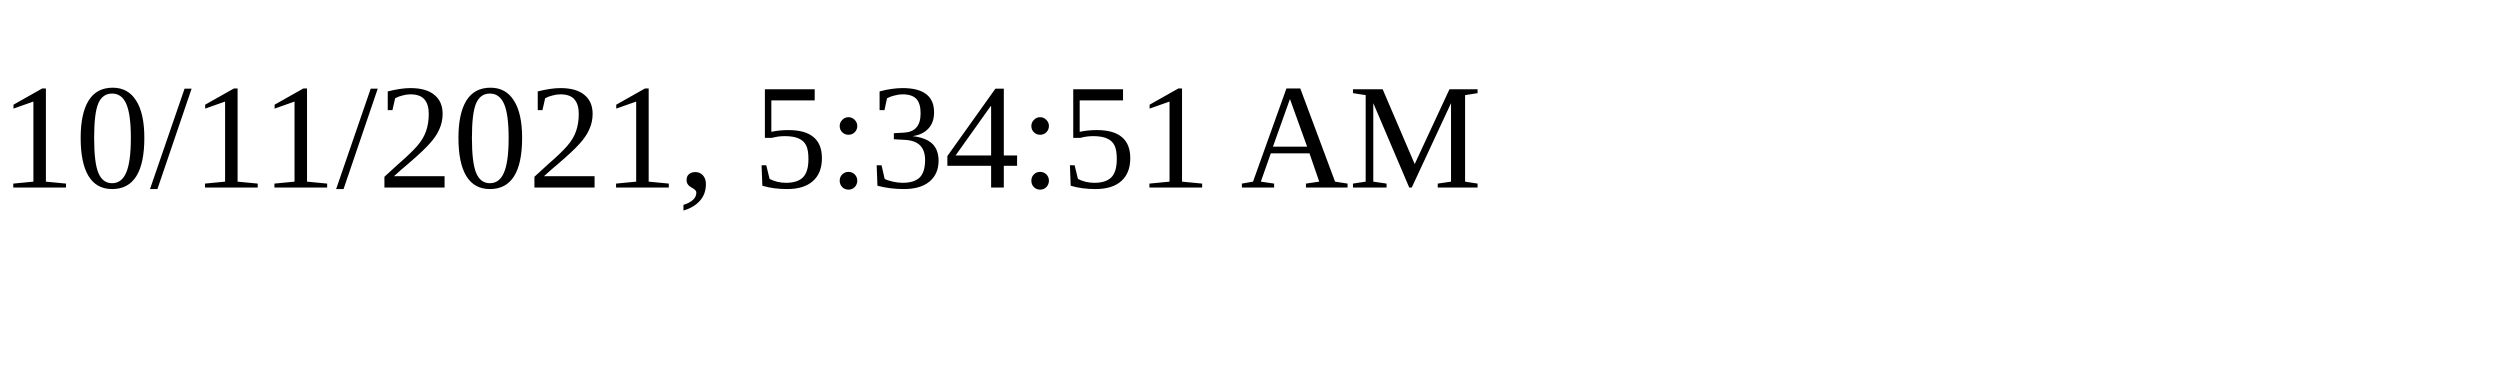
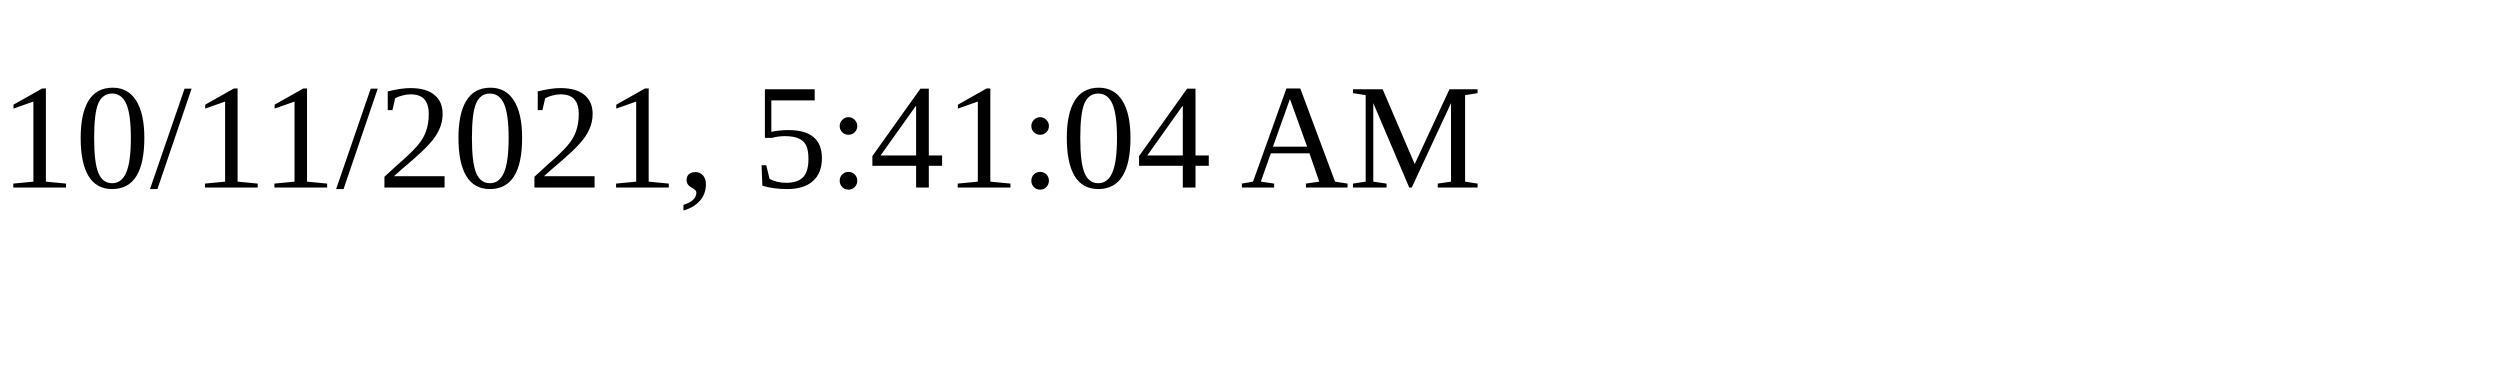
<svg xmlns="http://www.w3.org/2000/svg" height="30" width="200">
-   <text x="0" y="15">10/11/2021, 5:34:51 AM</text>
+   <text x="0" y="15">10/11/2021, 5:41:04 AM</text>
</svg>
